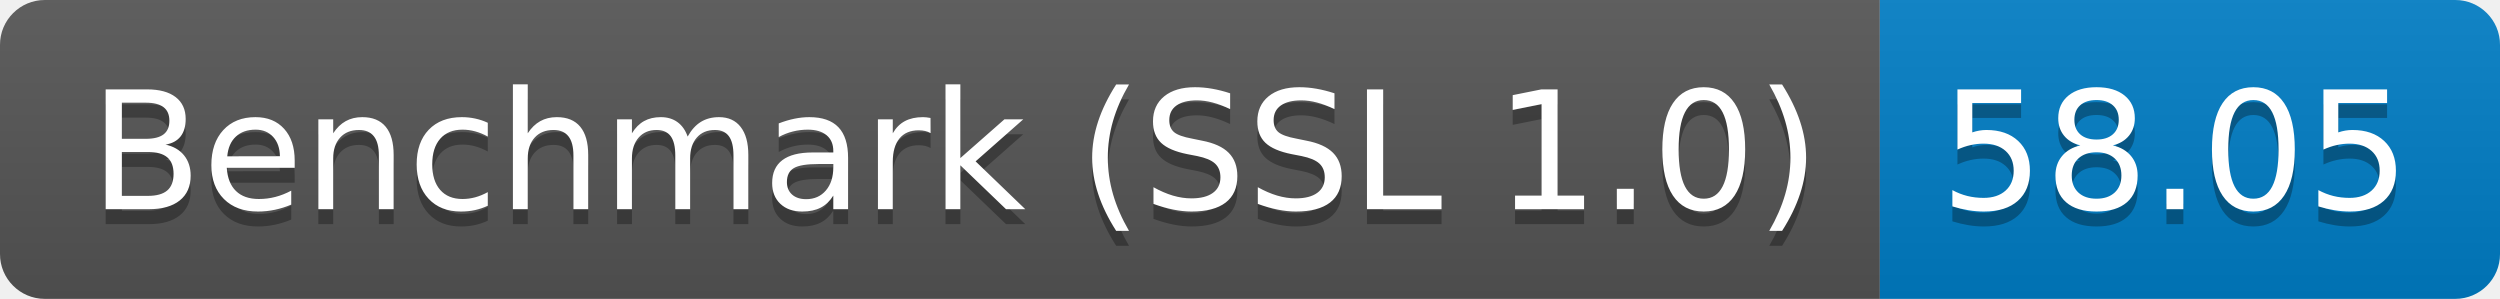
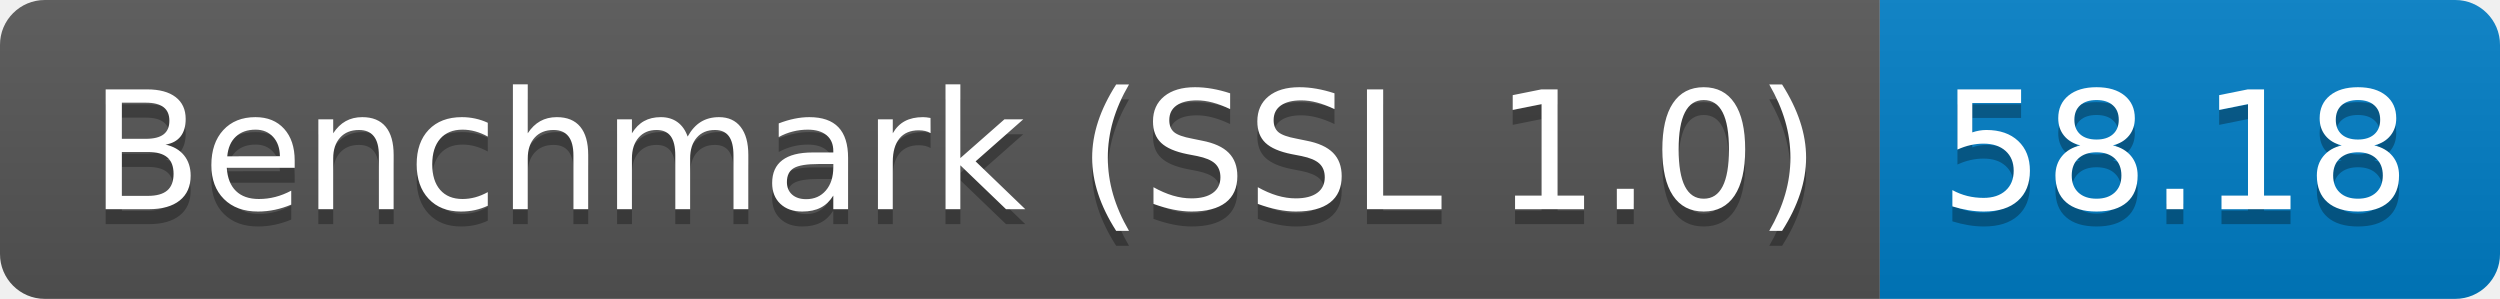
<svg xmlns="http://www.w3.org/2000/svg" height="20" width="167.3">
  <linearGradient id="smooth" x2="0" y2="100%">
    <stop offset="0" stop-color="#bbb" stop-opacity=".1" />
    <stop offset="1" stop-opacity=".1" />
  </linearGradient>
  <clipPath id="round">
    <rect fill="#fff" height="20" rx="3" width="167.3" />
  </clipPath>
  <g clip-path="url(#round)">
    <rect fill="#555" height="20" width="125.8" />
    <rect fill="#007ec6" height="20" width="41.5" x="125.8" />
    <rect fill="url(#smooth)" height="20" width="167.3" />
  </g>
  <g fill="#fff" font-family="DejaVu Sans,Verdana,Geneva,sans-serif" font-size="110" text-anchor="middle">
    <text fill="#010101" fill-opacity=".3" lengthAdjust="spacing" textLength="1158.0" transform="scale(0.1)" x="639.0" y="150">Benchmark (SSL 1.0)</text>
    <text lengthAdjust="spacing" textLength="1158.0" transform="scale(0.1)" x="639.0" y="140">Benchmark (SSL 1.0)</text>
-     <text fill="#010101" fill-opacity=".3" lengthAdjust="spacing" textLength="315.0" transform="scale(0.1)" x="1455.5" y="150">58.05</text>
-     <text lengthAdjust="spacing" textLength="315.0" transform="scale(0.1)" x="1455.5" y="140">58.05</text>
+     <text fill="#010101" fill-opacity=".3" lengthAdjust="spacing" textLength="315.0" transform="scale(0.1)" x="1455.5" y="150">58.18</text>
+     <text lengthAdjust="spacing" textLength="315.0" transform="scale(0.1)" x="1455.5" y="140">58.18</text>
  </g>
</svg>
